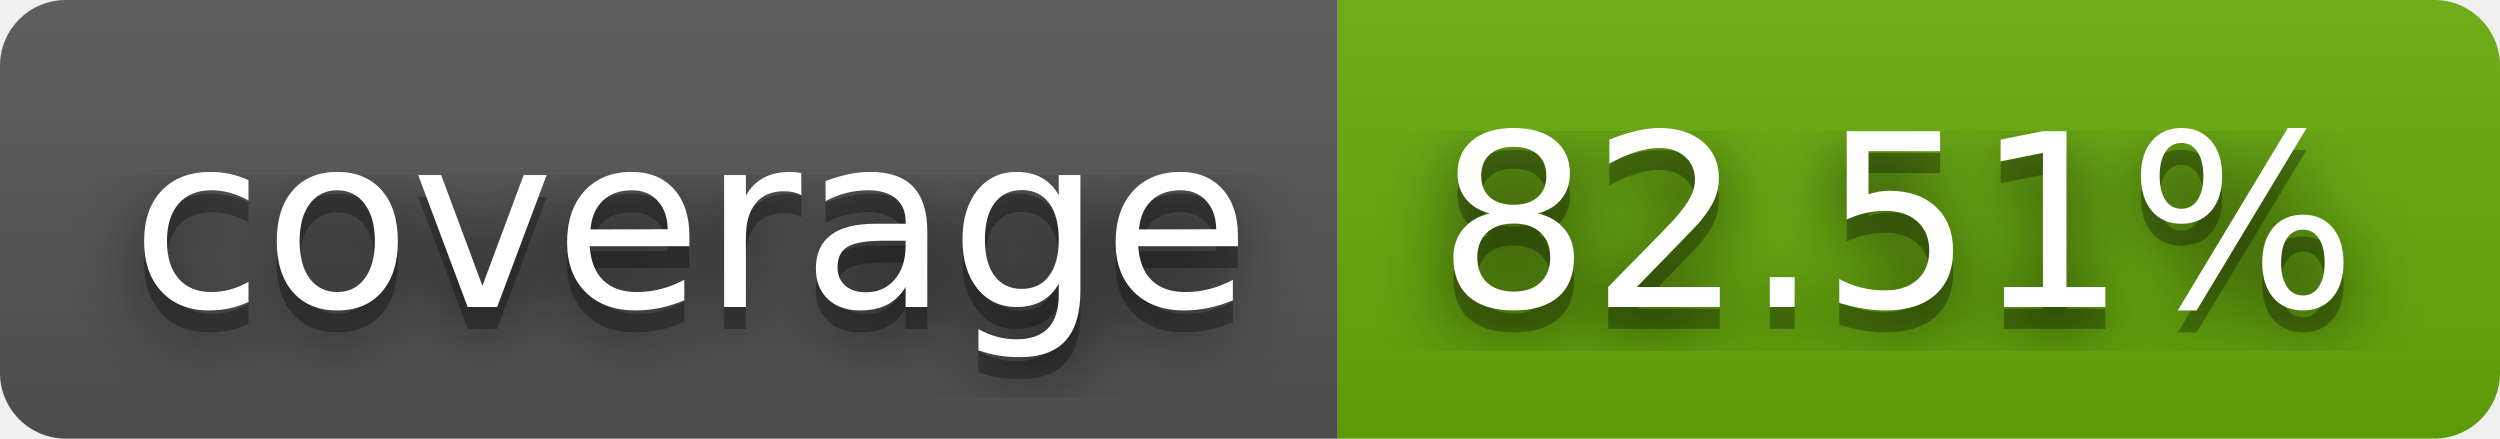
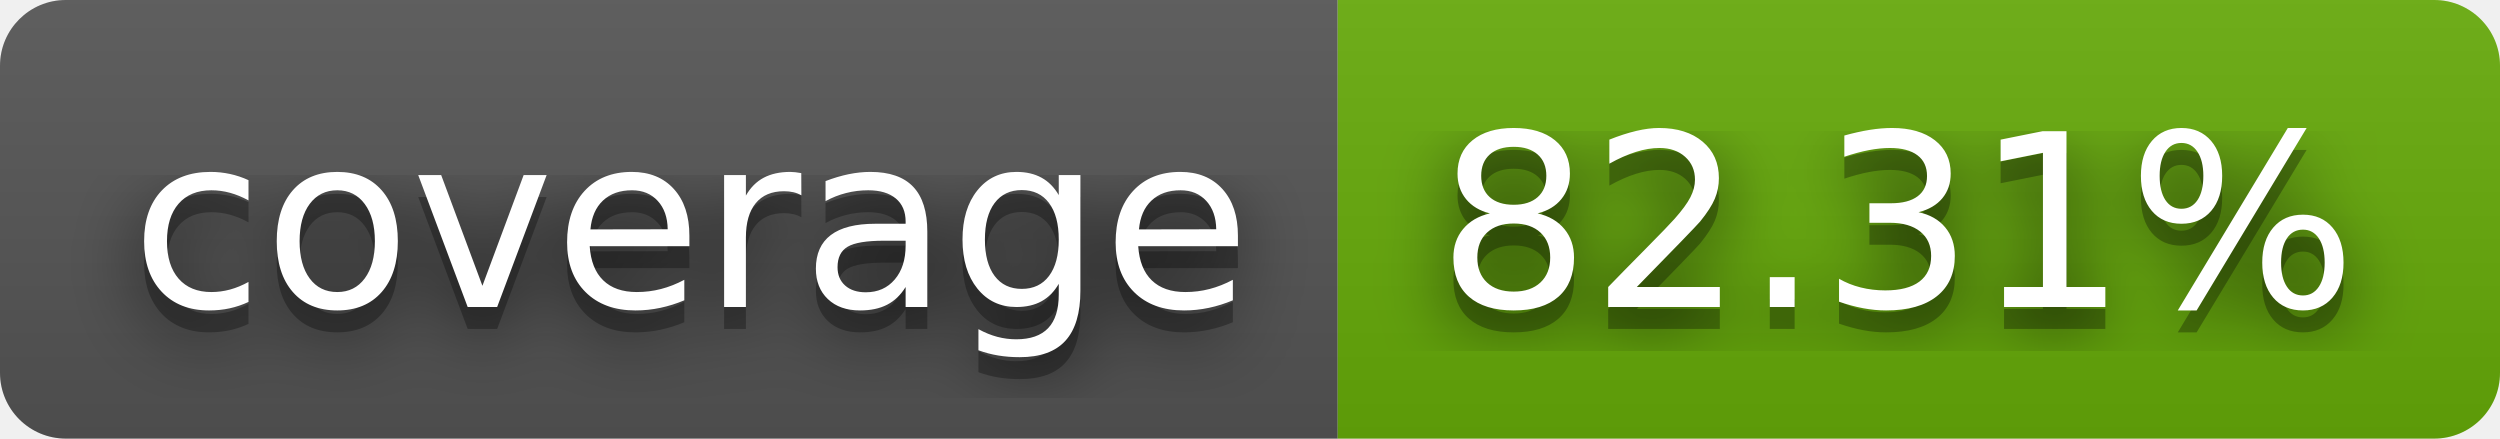
- <svg xmlns="http://www.w3.org/2000/svg" width="114" height="20" role="img" aria-label="coverage: 82.51%">
+ <svg xmlns="http://www.w3.org/2000/svg" width="114" height="20" role="img" aria-label="coverage: 82.31%">
  <filter id="blur">
    <feGaussianBlur stdDeviation="16" />
  </filter>
  <linearGradient id="s" x2="0" y2="100%">
    <stop offset="0" stop-color="#bbb" stop-opacity=".1" />
    <stop offset="1" stop-opacity=".1" />
  </linearGradient>
  <clipPath id="r">
    <rect width="114" height="20" rx="3" />
  </clipPath>
  <g clip-path="url(#r)">
    <rect width="61" height="20" fill="#555" />
    <rect x="61" width="53" height="20" fill="#67ac09" />
    <rect width="114" height="20" fill="url(#s)" />
  </g>
  <g fill="#fff" text-anchor="middle" font-family="Verdana,Geneva,DejaVu Sans,sans-serif" text-rendering="geometricPrecision" font-size="110">
    <g transform="scale(.1)">
      <g aria-hidden="true" fill="#010101">
        <text x="315" y="150" fill-opacity=".8" filter="url(#blur)" textLength="510">coverage</text>
        <text x="315" y="150" fill-opacity=".3" textLength="510">coverage</text>
      </g>
      <text x="315" y="140" textLength="510">coverage</text>
    </g>
    <g transform="scale(.1)">
      <g aria-hidden="true" fill="#010101">
-         <text x="865" y="150" fill-opacity=".8" filter="url(#blur)" textLength="430">82.51%</text>
-         <text x="865" y="150" fill-opacity=".3" textLength="430">82.51%</text>
+         <text x="865" y="150" fill-opacity=".8" filter="url(#blur)" textLength="430">82.31%</text>
+         <text x="865" y="150" fill-opacity=".3" textLength="430">82.31%</text>
      </g>
-       <text x="865" y="140" textLength="430">82.51%</text>
+       <text x="865" y="140" textLength="430">82.31%</text>
    </g>
  </g>
</svg>
